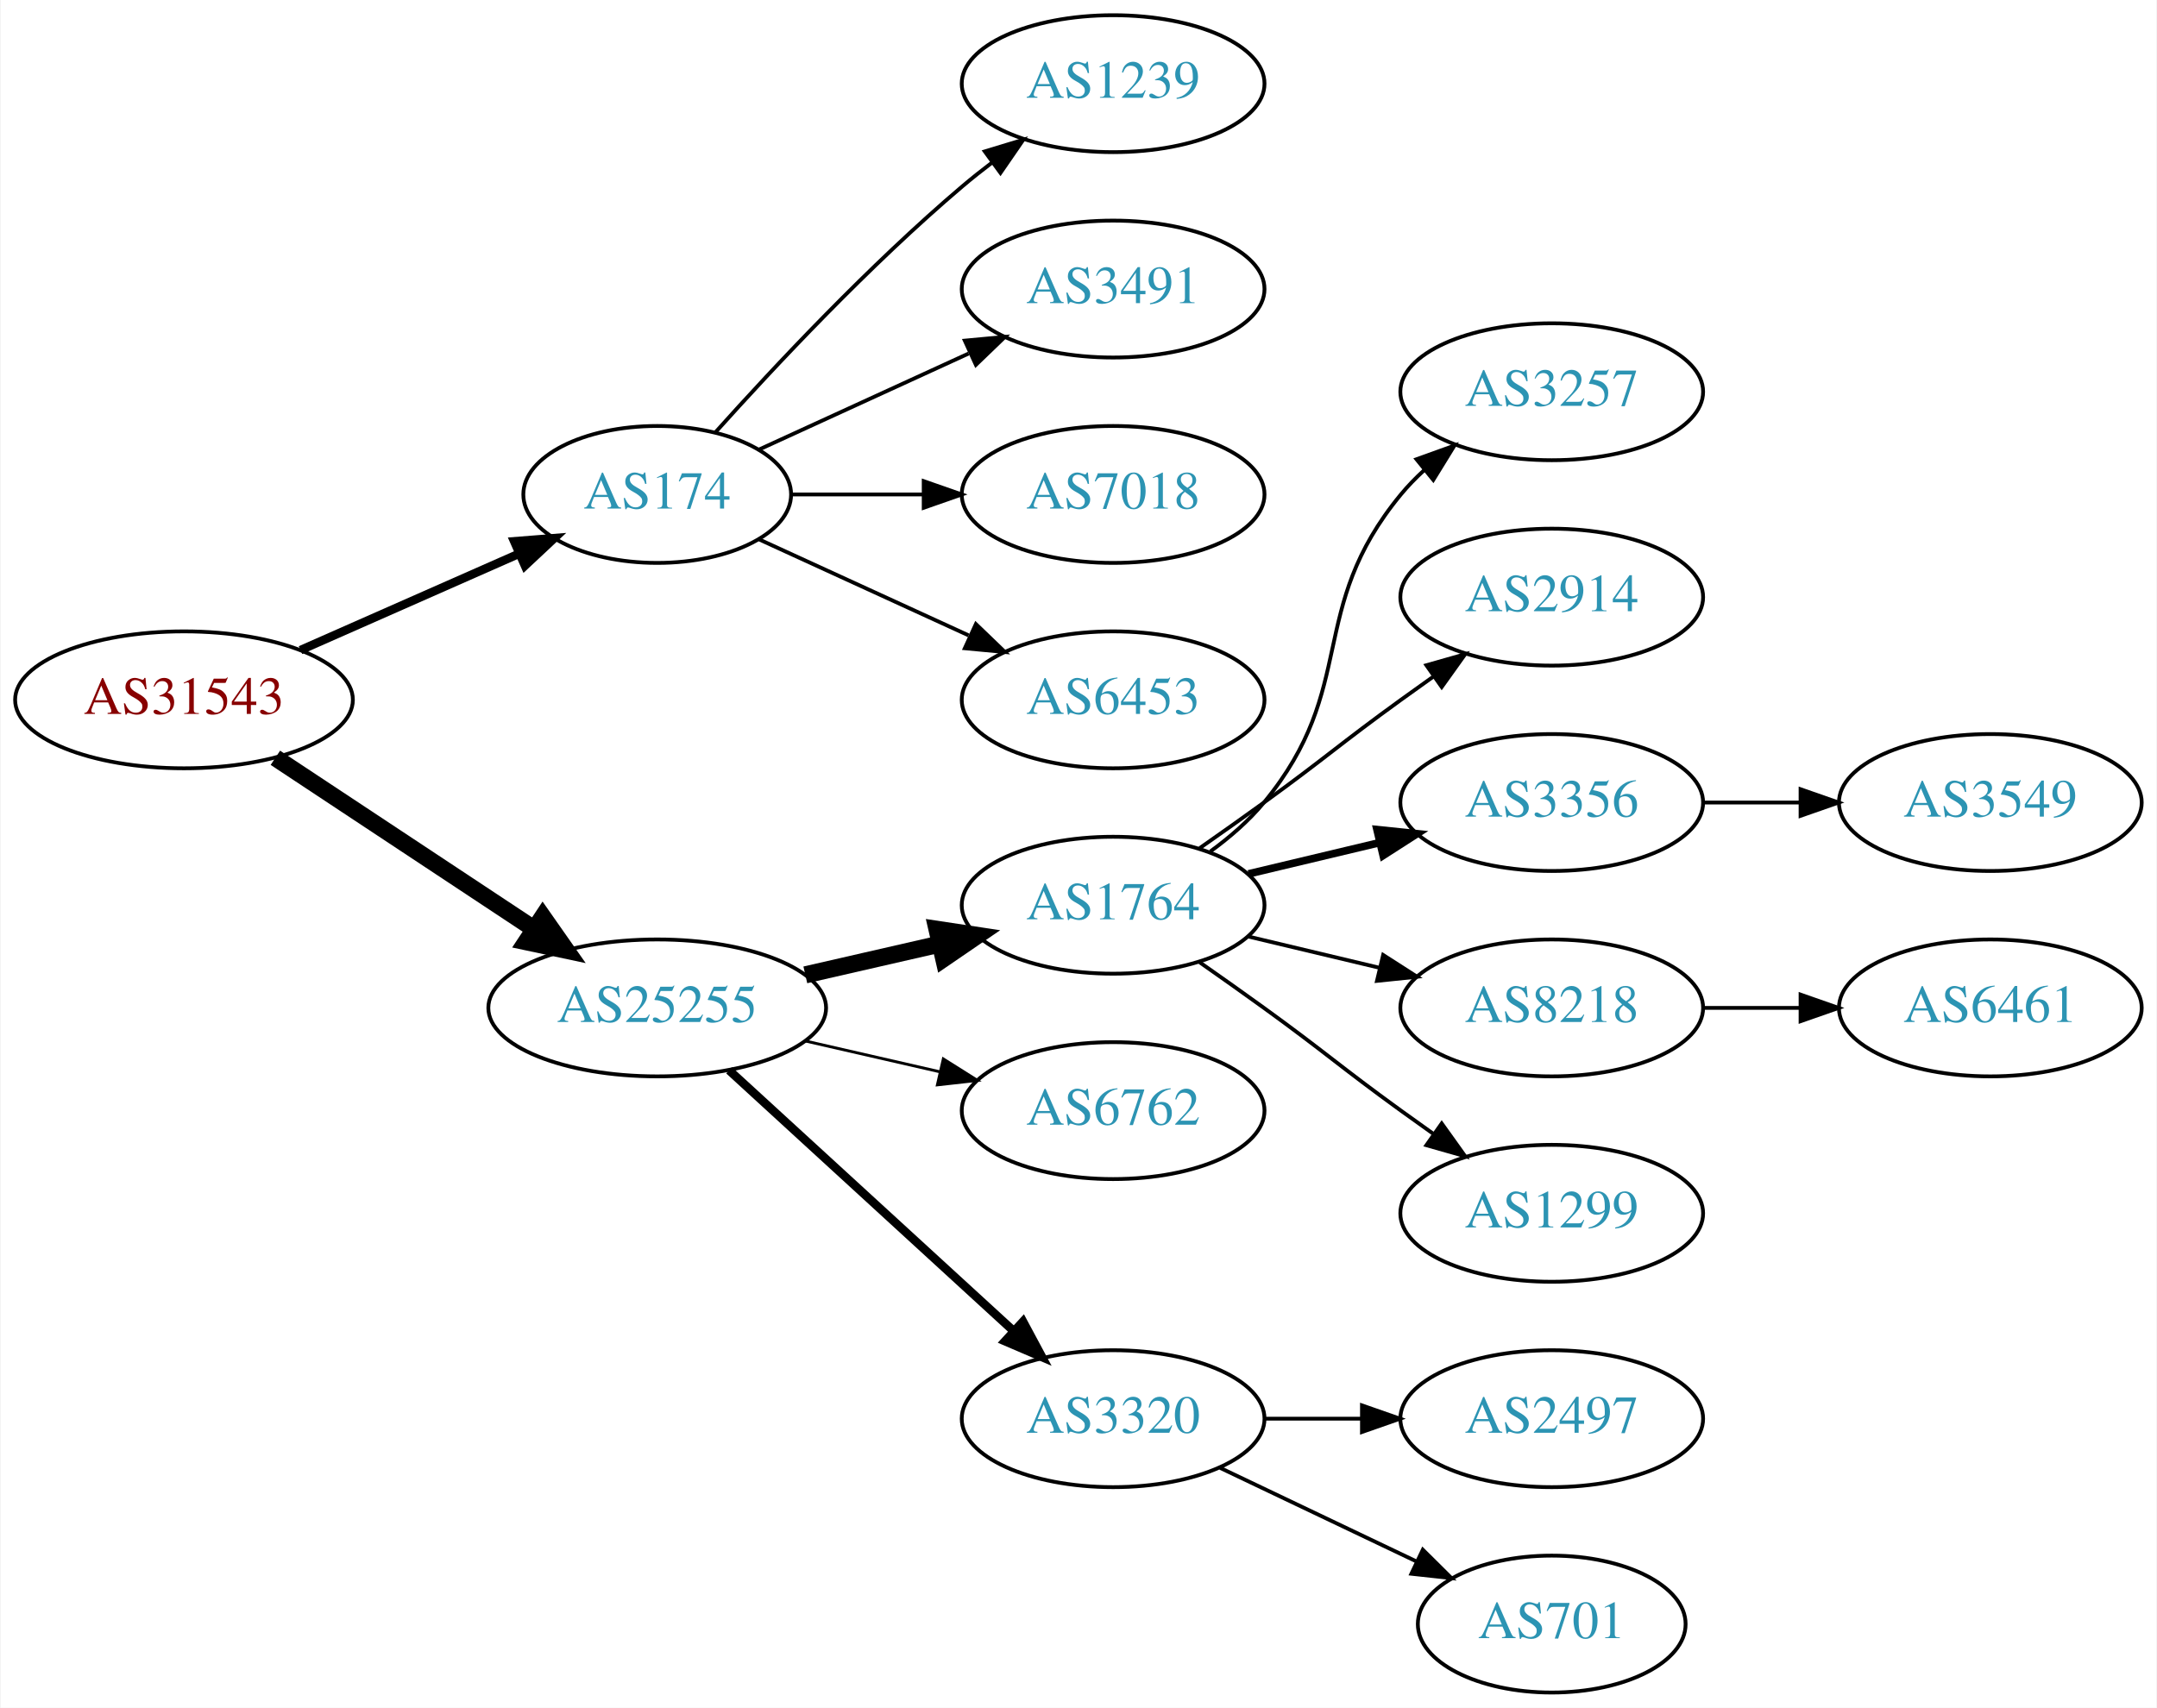
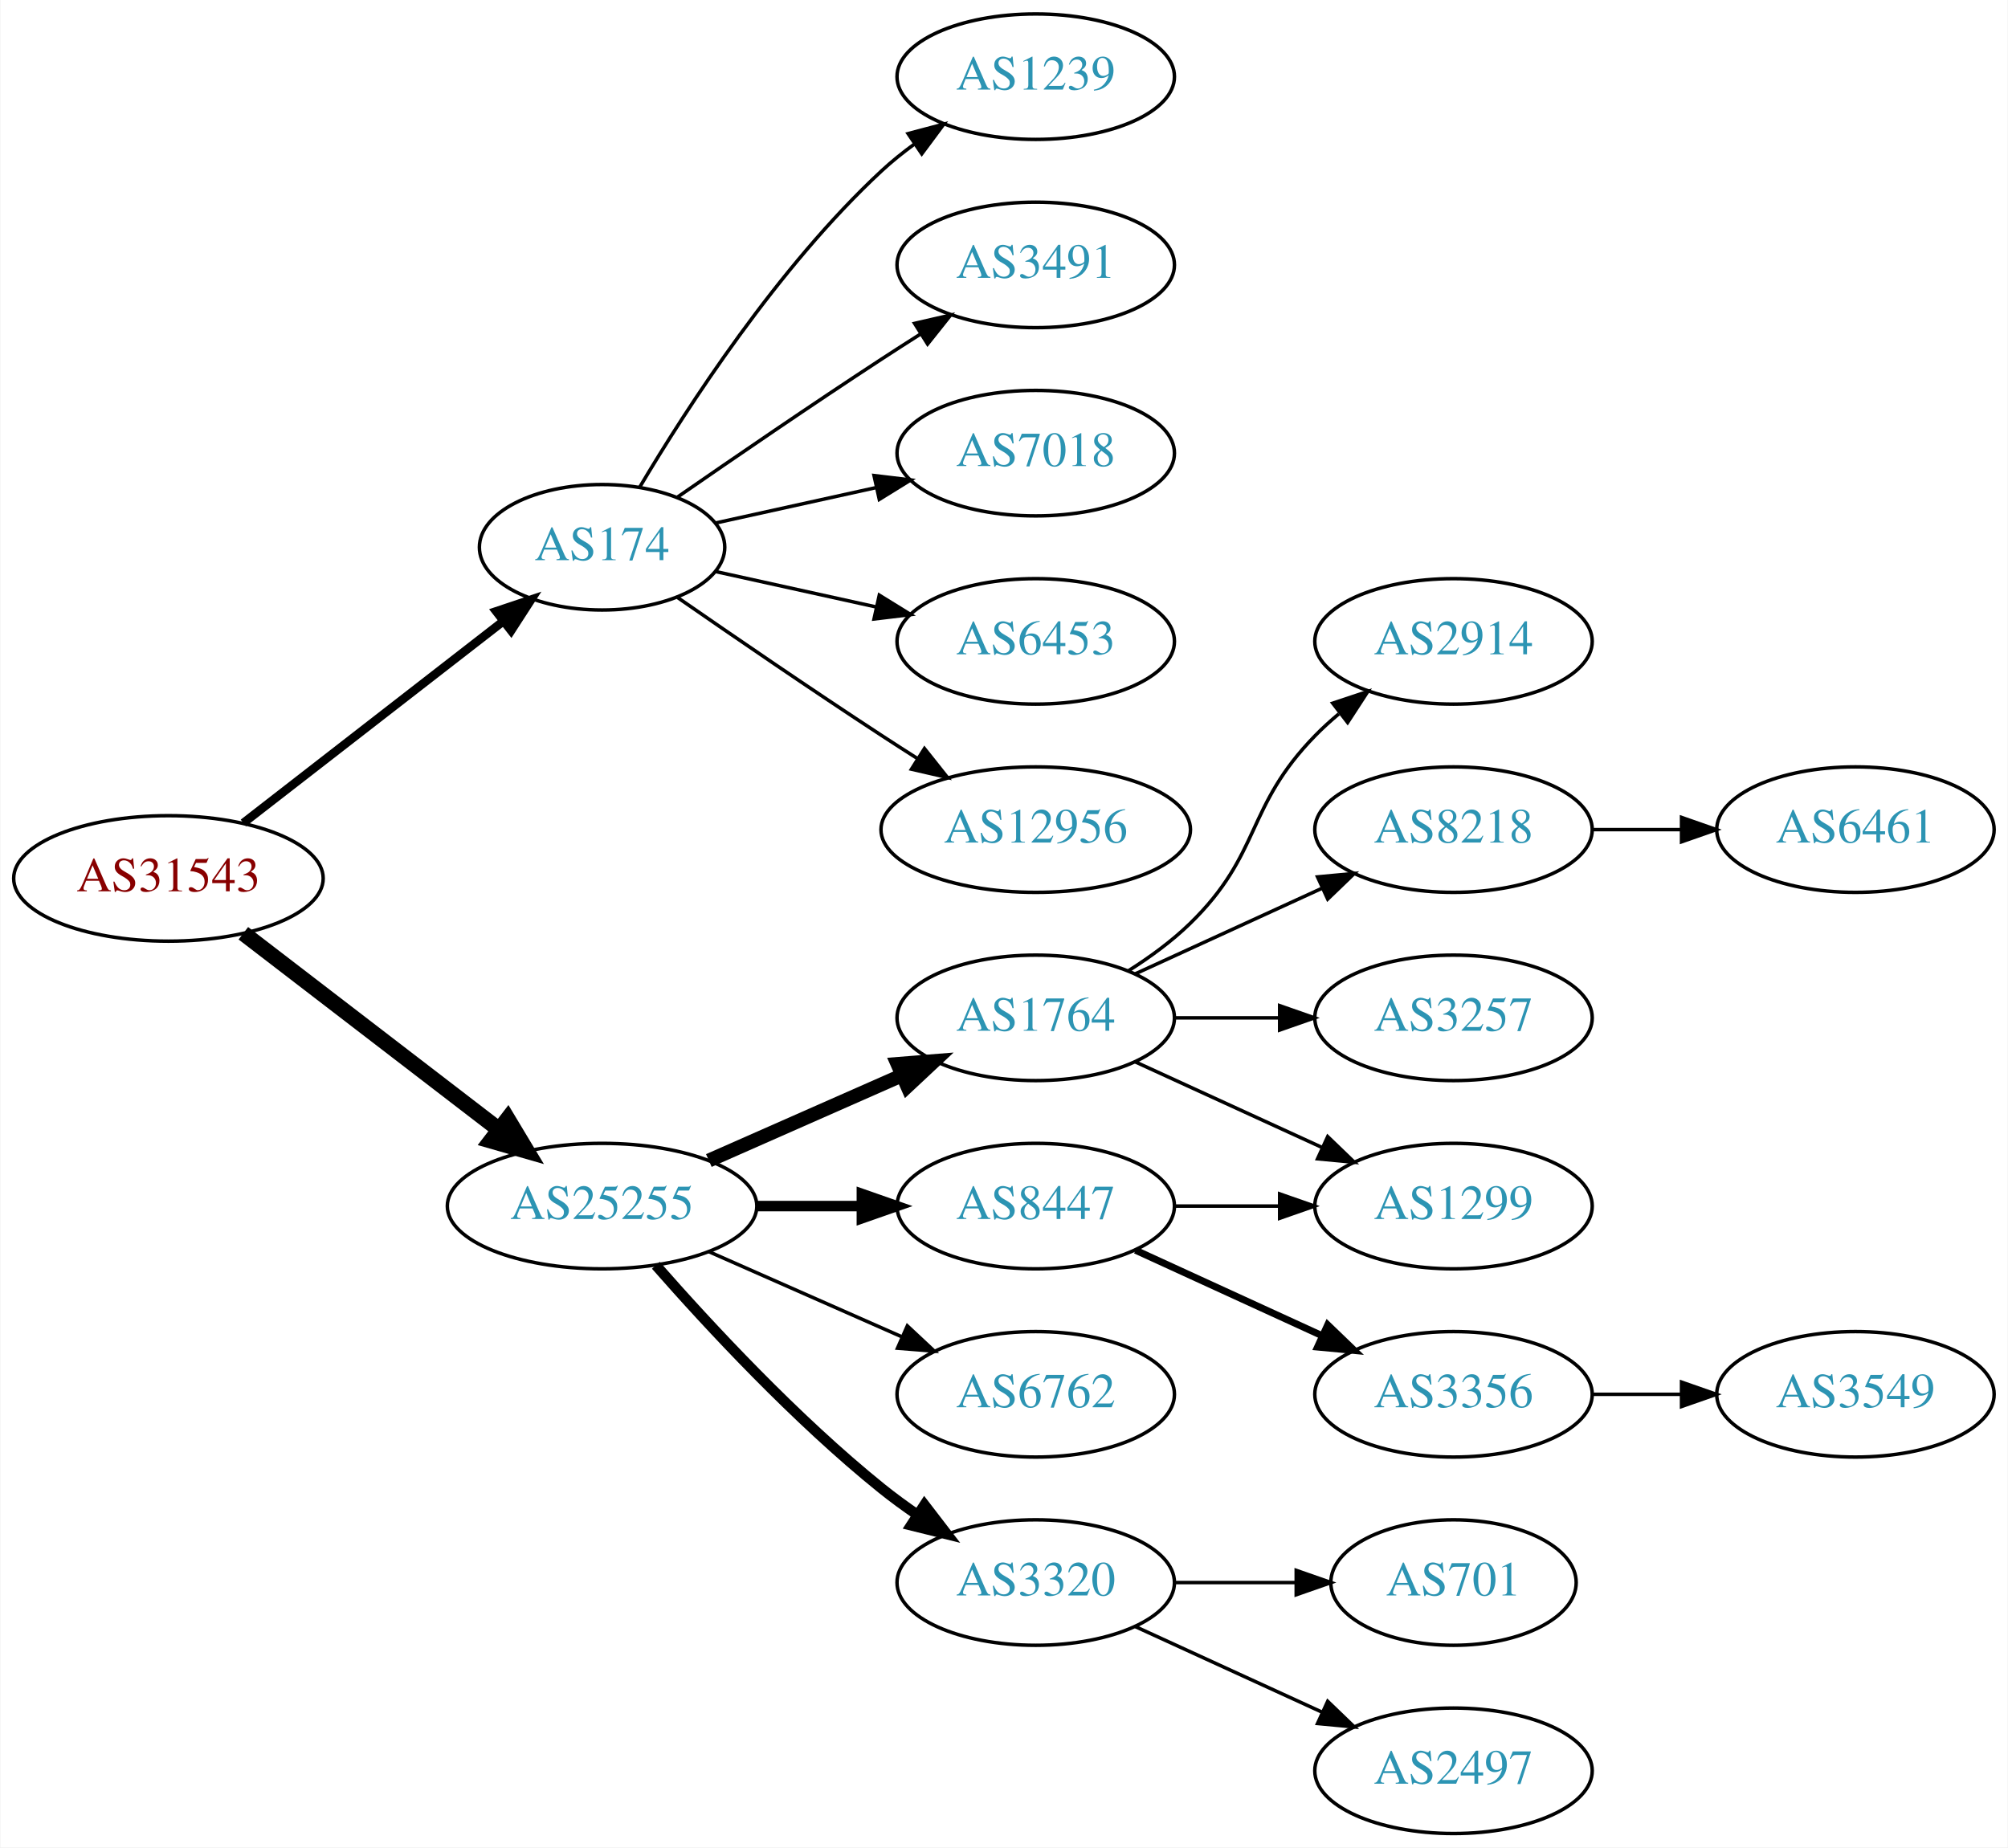
- <svg xmlns="http://www.w3.org/2000/svg" xmlns:xlink="http://www.w3.org/1999/xlink" width="567pt" height="449pt" viewBox="0.00 0.00 566.66 449.00">
-   <g id="graph0" class="graph" transform="scale(1 1) rotate(0) translate(4 445)">
-     <polygon fill="white" stroke="none" points="-4,4 -4,-445 562.663,-445 562.663,4 -4,4" />
+ <svg xmlns="http://www.w3.org/2000/svg" xmlns:xlink="http://www.w3.org/1999/xlink" width="576pt" height="530pt" viewBox="0.00 0.00 575.76 530.00">
+   <g id="graph0" class="graph" transform="scale(1 1) rotate(0) translate(4 526)">
+     <polygon fill="white" stroke="none" points="-4,4 -4,-526 571.762,-526 571.762,4 -4,4" />
    <g id="node1" class="node">
      <g id="a_node1">
        <a xlink:href="/asn/31543" xlink:title="AS31543 ~ myNET gmbh [AT]">
-           <ellipse fill="#ffffff" stroke="black" cx="44.196" cy="-261" rx="44.393" ry="18" />
-           <text text-anchor="middle" x="44.196" y="-257.3" font-family="Times,serif" font-size="14.00" fill="#880000">AS31543</text>
+           <ellipse fill="#ffffff" stroke="black" cx="44.196" cy="-274" rx="44.393" ry="18" />
+           <text text-anchor="middle" x="44.196" y="-270.3" font-family="Times,serif" font-size="14.00" fill="#880000">AS31543</text>
        </a>
      </g>
    </g>
    <g id="node2" class="node">
      <g id="a_node2">
        <a xlink:href="/asn/174" xlink:title="AS174 ~ Cogent Communications [US]">
-           <ellipse fill="#ffffff" stroke="black" cx="168.588" cy="-315" rx="35.194" ry="18" />
-           <text text-anchor="middle" x="168.588" y="-311.3" font-family="Times,serif" font-size="14.00" fill="#2c94b3">AS174</text>
+           <ellipse fill="#ffffff" stroke="black" cx="168.588" cy="-369" rx="35.194" ry="18" />
+           <text text-anchor="middle" x="168.588" y="-365.3" font-family="Times,serif" font-size="14.00" fill="#2c94b3">AS174</text>
        </a>
      </g>
    </g>
    <g id="edge1" class="edge">
-       <path fill="none" stroke="black" stroke-width="2.25" d="M74.824,-274.072C92.095,-281.692 113.985,-291.35 132.164,-299.371" />
-       <polygon fill="black" stroke="black" stroke-width="2.25" points="130.995,-302.68 141.557,-303.515 133.821,-296.276 130.995,-302.68" />
+       <path fill="none" stroke="black" stroke-width="2.455" d="M65.682,-289.901C86.077,-305.732 117.514,-330.133 140.077,-347.646" />
+       <polygon fill="black" stroke="black" stroke-width="2.455" points="138.203,-350.622 148.249,-353.989 142.495,-345.092 138.203,-350.622" />
    </g>
    <g id="node3" class="node">
      <g id="a_node3">
        <a xlink:href="/asn/25255" xlink:title="AS25255 ~ ==&gt; TELE2 AUSTRIA &lt;== [AT]">
          <ellipse fill="#ffffff" stroke="black" cx="168.588" cy="-180" rx="44.393" ry="18" />
          <text text-anchor="middle" x="168.588" y="-176.3" font-family="Times,serif" font-size="14.00" fill="#2c94b3">AS25255</text>
        </a>
      </g>
    </g>
    <g id="edge2" class="edge">
-       <path fill="none" stroke="black" stroke-width="4.5" d="M68.217,-245.765C87.449,-233.037 115.056,-214.766 136.294,-200.711" />
-       <polygon fill="black" stroke="black" stroke-width="4.5" points="138.504,-203.97 144.67,-195.167 134.158,-197.403 138.504,-203.97" />
+       <path fill="none" stroke="black" stroke-width="4.5" d="M65.682,-258.267C85.715,-242.88 116.402,-219.312 138.867,-202.058" />
+       <polygon fill="black" stroke="black" stroke-width="4.5" points="141.503,-204.999 147.036,-195.785 136.706,-198.753 141.503,-204.999" />
    </g>
    <g id="node4" class="node">
      <g id="a_node4">
        <a xlink:href="/asn/1239" xlink:title="AS1239 ~ Sprint [US]">
-           <ellipse fill="#ffffff" stroke="black" cx="288.431" cy="-423" rx="39.794" ry="18" />
-           <text text-anchor="middle" x="288.431" y="-419.3" font-family="Times,serif" font-size="14.00" fill="#2c94b3">AS1239</text>
+           <ellipse fill="#ffffff" stroke="black" cx="292.98" cy="-504" rx="39.794" ry="18" />
+           <text text-anchor="middle" x="292.98" y="-500.3" font-family="Times,serif" font-size="14.00" fill="#2c94b3">AS1239</text>
        </a>
      </g>
    </g>
    <g id="edge3" class="edge">
-       <path fill="none" stroke="black" d="M183.95,-331.409C199.223,-348.432 224.482,-375.396 248.784,-396 251.281,-398.117 253.942,-400.232 256.653,-402.293" />
-       <polygon fill="black" stroke="black" points="254.69,-405.194 264.83,-408.266 258.819,-399.541 254.69,-405.194" />
+       <path fill="none" stroke="black" d="M179.401,-386.279C192.907,-409.011 218.967,-449.314 248.784,-477 251.691,-479.699 254.904,-482.28 258.228,-484.703" />
+       <polygon fill="black" stroke="black" points="256.363,-487.667 266.606,-490.375 260.287,-481.87 256.363,-487.667" />
    </g>
    <g id="node5" class="node">
      <g id="a_node5">
        <a xlink:href="/asn/3491" xlink:title="AS3491 ~ PCCW Global, Inc. [US]">
-           <ellipse fill="#ffffff" stroke="black" cx="288.431" cy="-369" rx="39.794" ry="18" />
-           <text text-anchor="middle" x="288.431" y="-365.3" font-family="Times,serif" font-size="14.00" fill="#2c94b3">AS3491</text>
+           <ellipse fill="#ffffff" stroke="black" cx="292.98" cy="-450" rx="39.794" ry="18" />
+           <text text-anchor="middle" x="292.98" y="-446.3" font-family="Times,serif" font-size="14.00" fill="#2c94b3">AS3491</text>
        </a>
      </g>
    </g>
    <g id="edge4" class="edge">
-       <path fill="none" stroke="black" d="M195.449,-326.851C211.57,-334.238 232.572,-343.862 250.438,-352.048" />
-       <polygon fill="black" stroke="black" points="249.44,-355.441 259.989,-356.425 252.356,-349.077 249.44,-355.441" />
+       <path fill="none" stroke="black" d="M190.279,-383.44C206.17,-394.449 228.721,-409.897 248.784,-423 252.366,-425.339 256.137,-427.759 259.897,-430.144" />
+       <polygon fill="black" stroke="black" points="258.23,-433.231 268.558,-435.596 261.959,-427.307 258.23,-433.231" />
    </g>
    <g id="node6" class="node">
      <g id="a_node6">
        <a xlink:href="/asn/7018" xlink:title="AS7018 ~ AT&amp;T Services, Inc. [US]">
-           <ellipse fill="#ffffff" stroke="black" cx="288.431" cy="-315" rx="39.794" ry="18" />
-           <text text-anchor="middle" x="288.431" y="-311.3" font-family="Times,serif" font-size="14.00" fill="#2c94b3">AS7018</text>
+           <ellipse fill="#ffffff" stroke="black" cx="292.98" cy="-396" rx="39.794" ry="18" />
+           <text text-anchor="middle" x="292.98" y="-392.3" font-family="Times,serif" font-size="14.00" fill="#2c94b3">AS7018</text>
        </a>
      </g>
    </g>
    <g id="edge5" class="edge">
-       <path fill="none" stroke="black" d="M203.99,-315C214.814,-315 226.982,-315 238.608,-315" />
-       <polygon fill="black" stroke="black" points="238.639,-318.5 248.639,-315 238.639,-311.5 238.639,-318.5" />
+       <path fill="none" stroke="black" d="M201.107,-375.953C215.168,-379.055 231.986,-382.765 247.31,-386.146" />
+       <polygon fill="black" stroke="black" points="246.601,-389.573 257.12,-388.31 248.109,-382.738 246.601,-389.573" />
    </g>
    <g id="node7" class="node">
      <g id="a_node7">
        <a xlink:href="/asn/6453" xlink:title="AS6453 ~ TATA COMMUNICATIONS (AMERICA) INC [US]">
-           <ellipse fill="#ffffff" stroke="black" cx="288.431" cy="-261" rx="39.794" ry="18" />
-           <text text-anchor="middle" x="288.431" y="-257.3" font-family="Times,serif" font-size="14.00" fill="#2c94b3">AS6453</text>
+           <ellipse fill="#ffffff" stroke="black" cx="292.98" cy="-342" rx="39.794" ry="18" />
+           <text text-anchor="middle" x="292.98" y="-338.3" font-family="Times,serif" font-size="14.00" fill="#2c94b3">AS6453</text>
        </a>
      </g>
    </g>
    <g id="edge6" class="edge">
-       <path fill="none" stroke="black" d="M195.449,-303.149C211.57,-295.762 232.572,-286.138 250.438,-277.952" />
-       <polygon fill="black" stroke="black" points="252.356,-280.923 259.989,-273.575 249.44,-274.559 252.356,-280.923" />
+       <path fill="none" stroke="black" d="M201.107,-362.047C215.168,-358.945 231.986,-355.235 247.31,-351.854" />
+       <polygon fill="black" stroke="black" points="248.109,-355.262 257.12,-349.69 246.601,-348.427 248.109,-355.262" />
    </g>
    <g id="node8" class="node">
      <g id="a_node8">
-         <a xlink:href="/asn/1764" xlink:title="AS1764 ~ NEXTLAYER-AS [AT]">
-           <ellipse fill="#ffffff" stroke="black" cx="288.431" cy="-207" rx="39.794" ry="18" />
-           <text text-anchor="middle" x="288.431" y="-203.3" font-family="Times,serif" font-size="14.00" fill="#2c94b3">AS1764</text>
+         <a xlink:href="/asn/12956" xlink:title="AS12956 ~ TELXIUS [ES]">
+           <ellipse fill="#ffffff" stroke="black" cx="292.98" cy="-288" rx="44.393" ry="18" />
+           <text text-anchor="middle" x="292.98" y="-284.3" font-family="Times,serif" font-size="14.00" fill="#2c94b3">AS12956</text>
        </a>
      </g>
    </g>
    <g id="edge7" class="edge">
-       <path fill="none" stroke="black" stroke-width="4.5" d="M207.523,-188.692C218.764,-191.267 231.176,-194.111 242.799,-196.774" />
-       <polygon fill="black" stroke="black" stroke-width="4.5" points="242.134,-200.661 252.761,-199.057 243.893,-192.985 242.134,-200.661" />
+       <path fill="none" stroke="black" d="M190.279,-354.56C206.17,-343.551 228.721,-328.103 248.784,-315 252.105,-312.831 255.587,-310.594 259.074,-308.379" />
+       <polygon fill="black" stroke="black" points="261.063,-311.262 267.656,-302.968 257.33,-305.34 261.063,-311.262" />
    </g>
    <g id="node9" class="node">
      <g id="a_node9">
-         <a xlink:href="/asn/6762" xlink:title="AS6762 ~ TELECOM ITALIA SPARKLE S.p.A. [IT]">
-           <ellipse fill="#ffffff" stroke="black" cx="288.431" cy="-153" rx="39.794" ry="18" />
-           <text text-anchor="middle" x="288.431" y="-149.3" font-family="Times,serif" font-size="14.00" fill="#2c94b3">AS6762</text>
+         <a xlink:href="/asn/1764" xlink:title="AS1764 ~ NEXTLAYER-AS [AT]">
+           <ellipse fill="#ffffff" stroke="black" cx="292.98" cy="-234" rx="39.794" ry="18" />
+           <text text-anchor="middle" x="292.98" y="-230.3" font-family="Times,serif" font-size="14.00" fill="#2c94b3">AS1764</text>
        </a>
      </g>
    </g>
    <g id="edge8" class="edge">
-       <path fill="none" stroke="black" stroke-width="0.75" d="M207.523,-171.308C218.764,-168.733 231.176,-165.889 242.799,-163.226" />
-       <polygon fill="black" stroke="black" stroke-width="0.75" points="243.795,-166.588 252.761,-160.943 242.232,-159.765 243.795,-166.588" />
+       <path fill="none" stroke="black" stroke-width="4" d="M199.216,-193.072C215.81,-200.393 236.67,-209.597 254.403,-217.421" />
+       <polygon fill="black" stroke="black" stroke-width="4" points="253.325,-220.77 263.887,-221.605 256.151,-214.366 253.325,-220.77" />
    </g>
    <g id="node10" class="node">
      <g id="a_node10">
-         <a xlink:href="/asn/3320" xlink:title="AS3320 ~ DTAG [DE]">
-           <ellipse fill="#ffffff" stroke="black" cx="288.431" cy="-72" rx="39.794" ry="18" />
-           <text text-anchor="middle" x="288.431" y="-68.3" font-family="Times,serif" font-size="14.00" fill="#2c94b3">AS3320</text>
+         <a xlink:href="/asn/8447" xlink:title="AS8447 ~ A1 Telekom Austria AG [AT]">
+           <ellipse fill="#ffffff" stroke="black" cx="292.98" cy="-180" rx="39.794" ry="18" />
+           <text text-anchor="middle" x="292.98" y="-176.3" font-family="Times,serif" font-size="14.00" fill="#2c94b3">AS8447</text>
        </a>
      </g>
    </g>
    <g id="edge9" class="edge">
-       <path fill="none" stroke="black" stroke-width="2.25" d="M187.486,-163.597C207.414,-145.333 239.772,-115.678 262.249,-95.079" />
-       <polygon fill="black" stroke="black" stroke-width="2.25" points="264.743,-97.54 269.751,-88.203 260.014,-92.38 264.743,-97.54" />
+       <path fill="none" stroke="black" stroke-width="3" d="M213.084,-180C222.773,-180 233.11,-180 243.002,-180" />
+       <polygon fill="black" stroke="black" stroke-width="3" points="243.105,-183.5 253.105,-180 243.105,-176.5 243.105,-183.5" />
    </g>
    <g id="node11" class="node">
      <g id="a_node11">
-         <a xlink:href="/asn/3257" xlink:title="AS3257 ~ GTT [DE]">
-           <ellipse fill="#ffffff" stroke="black" cx="403.724" cy="-342" rx="39.794" ry="18" />
-           <text text-anchor="middle" x="403.724" y="-338.3" font-family="Times,serif" font-size="14.00" fill="#2c94b3">AS3257</text>
+         <a xlink:href="/asn/6762" xlink:title="AS6762 ~ TELECOM ITALIA SPARKLE S.p.A. [IT]">
+           <ellipse fill="#ffffff" stroke="black" cx="292.98" cy="-126" rx="39.794" ry="18" />
+           <text text-anchor="middle" x="292.98" y="-122.3" font-family="Times,serif" font-size="14.00" fill="#2c94b3">AS6762</text>
        </a>
      </g>
    </g>
    <g id="edge10" class="edge">
-       <path fill="none" stroke="black" d="M314.012,-221.156C319.106,-224.872 324.12,-229.201 328.077,-234 353.142,-264.394 339.013,-284.606 364.077,-315 365.932,-317.25 368.02,-319.396 370.238,-321.424" />
-       <polygon fill="black" stroke="black" points="368.174,-324.256 378.143,-327.844 372.587,-318.823 368.174,-324.256" />
+       <path fill="none" stroke="black" d="M199.216,-166.928C215.81,-159.607 236.67,-150.403 254.403,-142.579" />
+       <polygon fill="black" stroke="black" points="256.151,-145.634 263.887,-138.395 253.325,-139.23 256.151,-145.634" />
    </g>
    <g id="node12" class="node">
      <g id="a_node12">
-         <a xlink:href="/asn/2914" xlink:title="AS2914 ~ NTT America, Inc. [US]">
-           <ellipse fill="#ffffff" stroke="black" cx="403.724" cy="-288" rx="39.794" ry="18" />
-           <text text-anchor="middle" x="403.724" y="-284.3" font-family="Times,serif" font-size="14.00" fill="#2c94b3">AS2914</text>
+         <a xlink:href="/asn/3320" xlink:title="AS3320 ~ DTAG [DE]">
+           <ellipse fill="#ffffff" stroke="black" cx="292.98" cy="-72" rx="39.794" ry="18" />
+           <text text-anchor="middle" x="292.98" y="-68.3" font-family="Times,serif" font-size="14.00" fill="#2c94b3">AS3320</text>
        </a>
      </g>
    </g>
    <g id="edge11" class="edge">
-       <path fill="none" stroke="black" d="M311.188,-222.009C316.722,-225.879 322.641,-230.064 328.077,-234 344.277,-245.729 347.877,-249.271 364.077,-261 366.88,-263.029 369.812,-265.125 372.752,-267.21" />
-       <polygon fill="black" stroke="black" points="370.775,-270.097 380.967,-272.991 374.803,-264.373 370.775,-270.097" />
+       <path fill="none" stroke="black" stroke-width="3" d="M184.021,-163.017C199.152,-145.771 224.116,-118.852 248.784,-99 252.04,-96.38 255.565,-93.808 259.149,-91.354" />
+       <polygon fill="black" stroke="black" stroke-width="3" points="261.068,-94.281 267.522,-85.879 257.237,-88.423 261.068,-94.281" />
    </g>
    <g id="node13" class="node">
      <g id="a_node13">
-         <a xlink:href="/asn/3356" xlink:title="AS3356 ~ Level 3 Parent, LLC [US]">
-           <ellipse fill="#ffffff" stroke="black" cx="403.724" cy="-234" rx="39.794" ry="18" />
-           <text text-anchor="middle" x="403.724" y="-230.3" font-family="Times,serif" font-size="14.00" fill="#2c94b3">AS3356</text>
+         <a xlink:href="/asn/2914" xlink:title="AS2914 ~ NTT America, Inc. [US]">
+           <ellipse fill="#ffffff" stroke="black" cx="412.823" cy="-342" rx="39.794" ry="18" />
+           <text text-anchor="middle" x="412.823" y="-338.3" font-family="Times,serif" font-size="14.00" fill="#2c94b3">AS2914</text>
        </a>
      </g>
    </g>
    <g id="edge12" class="edge">
-       <path fill="none" stroke="black" stroke-width="2" d="M324.038,-215.248C334.909,-217.838 347.064,-220.735 358.506,-223.462" />
-       <polygon fill="black" stroke="black" stroke-width="2" points="357.789,-226.889 368.328,-225.803 359.412,-220.08 357.789,-226.889" />
+       <path fill="none" stroke="black" d="M319.509,-247.462C325.672,-251.362 331.974,-255.948 337.176,-261 357.87,-281.094 353.004,-294.383 373.176,-315 375.269,-317.139 377.553,-319.218 379.929,-321.21" />
+       <polygon fill="black" stroke="black" points="378.173,-324.275 388.229,-327.611 382.448,-318.732 378.173,-324.275" />
    </g>
    <g id="node14" class="node">
      <g id="a_node14">
        <a xlink:href="/asn/8218" xlink:title="AS8218 ~ legacy Neotelecoms [FR]">
-           <ellipse fill="#ffffff" stroke="black" cx="403.724" cy="-180" rx="39.794" ry="18" />
-           <text text-anchor="middle" x="403.724" y="-176.3" font-family="Times,serif" font-size="14.00" fill="#2c94b3">AS8218</text>
+           <ellipse fill="#ffffff" stroke="black" cx="412.823" cy="-288" rx="39.794" ry="18" />
+           <text text-anchor="middle" x="412.823" y="-284.3" font-family="Times,serif" font-size="14.00" fill="#2c94b3">AS8218</text>
        </a>
      </g>
    </g>
    <g id="edge13" class="edge">
-       <path fill="none" stroke="black" d="M324.038,-198.752C334.909,-196.162 347.064,-193.265 358.506,-190.538" />
-       <polygon fill="black" stroke="black" points="359.412,-193.92 368.328,-188.197 357.789,-187.111 359.412,-193.92" />
+       <path fill="none" stroke="black" d="M321.609,-246.661C337.566,-253.973 357.837,-263.261 375.119,-271.181" />
+       <polygon fill="black" stroke="black" points="373.818,-274.435 384.367,-275.419 376.734,-268.071 373.818,-274.435" />
    </g>
    <g id="node15" class="node">
      <g id="a_node15">
-         <a xlink:href="/asn/1299" xlink:title="AS1299 ~ Telia Carrier [EU]">
-           <ellipse fill="#ffffff" stroke="black" cx="403.724" cy="-126" rx="39.794" ry="18" />
-           <text text-anchor="middle" x="403.724" y="-122.3" font-family="Times,serif" font-size="14.00" fill="#2c94b3">AS1299</text>
+         <a xlink:href="/asn/3257" xlink:title="AS3257 ~ GTT [DE]">
+           <ellipse fill="#ffffff" stroke="black" cx="412.823" cy="-234" rx="39.794" ry="18" />
+           <text text-anchor="middle" x="412.823" y="-230.3" font-family="Times,serif" font-size="14.00" fill="#2c94b3">AS3257</text>
        </a>
      </g>
    </g>
    <g id="edge14" class="edge">
-       <path fill="none" stroke="black" d="M311.188,-191.991C316.722,-188.121 322.641,-183.936 328.077,-180 344.277,-168.271 347.877,-164.729 364.077,-153 366.88,-150.971 369.812,-148.875 372.752,-146.79" />
-       <polygon fill="black" stroke="black" points="374.803,-149.627 380.967,-141.009 370.775,-143.903 374.803,-149.627" />
+       <path fill="none" stroke="black" d="M332.893,-234C342.446,-234 352.796,-234 362.759,-234" />
+       <polygon fill="black" stroke="black" points="362.951,-237.5 372.951,-234 362.951,-230.5 362.951,-237.5" />
    </g>
    <g id="node16" class="node">
      <g id="a_node16">
-         <a xlink:href="/asn/2497" xlink:title="AS2497 ~ Internet Initiative Japan Inc. [JP]">
-           <ellipse fill="#ffffff" stroke="black" cx="403.724" cy="-72" rx="39.794" ry="18" />
-           <text text-anchor="middle" x="403.724" y="-68.3" font-family="Times,serif" font-size="14.00" fill="#2c94b3">AS2497</text>
+         <a xlink:href="/asn/1299" xlink:title="AS1299 ~ Telia Carrier [EU]">
+           <ellipse fill="#ffffff" stroke="black" cx="412.823" cy="-180" rx="39.794" ry="18" />
+           <text text-anchor="middle" x="412.823" y="-176.3" font-family="Times,serif" font-size="14.00" fill="#2c94b3">AS1299</text>
        </a>
      </g>
    </g>
    <g id="edge15" class="edge">
-       <path fill="none" stroke="black" d="M328.103,-72C336.306,-72 345.07,-72 353.602,-72" />
-       <polygon fill="black" stroke="black" points="353.841,-75.5 363.841,-72 353.841,-68.5 353.841,-75.5" />
+       <path fill="none" stroke="black" d="M321.609,-221.339C337.566,-214.027 357.837,-204.739 375.119,-196.819" />
+       <polygon fill="black" stroke="black" points="376.734,-199.929 384.367,-192.581 373.818,-193.565 376.734,-199.929" />
+     </g>
+     <g id="edge16" class="edge">
+       <path fill="none" stroke="black" d="M332.893,-180C342.446,-180 352.796,-180 362.759,-180" />
+       <polygon fill="black" stroke="black" points="362.951,-183.5 372.951,-180 362.951,-176.5 362.951,-183.5" />
    </g>
    <g id="node17" class="node">
      <g id="a_node17">
+         <a xlink:href="/asn/3356" xlink:title="AS3356 ~ Level 3 Parent, LLC [US]">
+           <ellipse fill="#ffffff" stroke="black" cx="412.823" cy="-126" rx="39.794" ry="18" />
+           <text text-anchor="middle" x="412.823" y="-122.3" font-family="Times,serif" font-size="14.00" fill="#2c94b3">AS3356</text>
+         </a>
+       </g>
+     </g>
+     <g id="edge17" class="edge">
+       <path fill="none" stroke="black" stroke-width="2" d="M321.609,-167.339C337.566,-160.027 357.837,-150.739 375.119,-142.819" />
+       <polygon fill="black" stroke="black" stroke-width="2" points="376.734,-145.929 384.367,-138.581 373.818,-139.565 376.734,-145.929" />
+     </g>
+     <g id="node19" class="node">
+       <g id="a_node19">
        <a xlink:href="/asn/701" xlink:title="AS701 ~ UUNET [US]">
-           <ellipse fill="#ffffff" stroke="black" cx="403.724" cy="-18" rx="35.194" ry="18" />
-           <text text-anchor="middle" x="403.724" y="-14.3" font-family="Times,serif" font-size="14.00" fill="#2c94b3">AS701</text>
-         </a>
-       </g>
-     </g>
-     <g id="edge16" class="edge">
-       <path fill="none" stroke="black" d="M316.567,-59.066C331.999,-51.71 351.485,-42.423 368.02,-34.541" />
-       <polygon fill="black" stroke="black" points="369.84,-37.551 377.361,-30.089 366.828,-31.232 369.84,-37.551" />
+           <ellipse fill="#ffffff" stroke="black" cx="412.823" cy="-72" rx="35.194" ry="18" />
+           <text text-anchor="middle" x="412.823" y="-68.3" font-family="Times,serif" font-size="14.00" fill="#2c94b3">AS701</text>
+         </a>
+       </g>
+     </g>
+     <g id="edge19" class="edge">
+       <path fill="none" stroke="black" d="M332.893,-72C343.98,-72 356.139,-72 367.522,-72" />
+       <polygon fill="black" stroke="black" points="367.703,-75.5 377.703,-72 367.703,-68.5 367.703,-75.5" />
+     </g>
+     <g id="node20" class="node">
+       <g id="a_node20">
+         <a xlink:href="/asn/2497" xlink:title="AS2497 ~ Internet Initiative Japan Inc. [JP]">
+           <ellipse fill="#ffffff" stroke="black" cx="412.823" cy="-18" rx="39.794" ry="18" />
+           <text text-anchor="middle" x="412.823" y="-14.3" font-family="Times,serif" font-size="14.00" fill="#2c94b3">AS2497</text>
+         </a>
+       </g>
+     </g>
+     <g id="edge20" class="edge">
+       <path fill="none" stroke="black" d="M321.609,-59.339C337.566,-52.027 357.837,-42.739 375.119,-34.819" />
+       <polygon fill="black" stroke="black" points="376.734,-37.929 384.367,-30.581 373.818,-31.565 376.734,-37.929" />
    </g>
    <g id="node18" class="node">
      <g id="a_node18">
+         <a xlink:href="/asn/6461" xlink:title="AS6461 ~ Zayo Bandwidth [US]">
+           <ellipse fill="#ffffff" stroke="black" cx="528.116" cy="-288" rx="39.794" ry="18" />
+           <text text-anchor="middle" x="528.116" y="-284.3" font-family="Times,serif" font-size="14.00" fill="#2c94b3">AS6461</text>
+         </a>
+       </g>
+     </g>
+     <g id="edge18" class="edge">
+       <path fill="none" stroke="black" d="M452.495,-288C460.698,-288 469.462,-288 477.994,-288" />
+       <polygon fill="black" stroke="black" points="478.233,-291.5 488.233,-288 478.233,-284.5 478.233,-291.5" />
+     </g>
+     <g id="node21" class="node">
+       <g id="a_node21">
        <a xlink:href="/asn/3549" xlink:title="AS3549 ~ Level 3 Parent, LLC [US]">
-           <ellipse fill="#ffffff" stroke="black" cx="519.017" cy="-234" rx="39.794" ry="18" />
-           <text text-anchor="middle" x="519.017" y="-230.3" font-family="Times,serif" font-size="14.00" fill="#2c94b3">AS3549</text>
-         </a>
-       </g>
-     </g>
-     <g id="edge17" class="edge">
-       <path fill="none" stroke="black" d="M443.396,-234C451.599,-234 460.363,-234 468.895,-234" />
-       <polygon fill="black" stroke="black" points="469.134,-237.5 479.134,-234 469.134,-230.5 469.134,-237.5" />
-     </g>
-     <g id="node19" class="node">
-       <g id="a_node19">
-         <a xlink:href="/asn/6461" xlink:title="AS6461 ~ Zayo Bandwidth [US]">
-           <ellipse fill="#ffffff" stroke="black" cx="519.017" cy="-180" rx="39.794" ry="18" />
-           <text text-anchor="middle" x="519.017" y="-176.3" font-family="Times,serif" font-size="14.00" fill="#2c94b3">AS6461</text>
-         </a>
-       </g>
-     </g>
-     <g id="edge18" class="edge">
-       <path fill="none" stroke="black" d="M443.396,-180C451.599,-180 460.363,-180 468.895,-180" />
-       <polygon fill="black" stroke="black" points="469.134,-183.5 479.134,-180 469.134,-176.5 469.134,-183.5" />
+           <ellipse fill="#ffffff" stroke="black" cx="528.116" cy="-126" rx="39.794" ry="18" />
+           <text text-anchor="middle" x="528.116" y="-122.3" font-family="Times,serif" font-size="14.00" fill="#2c94b3">AS3549</text>
+         </a>
+       </g>
+     </g>
+     <g id="edge21" class="edge">
+       <path fill="none" stroke="black" d="M452.495,-126C460.698,-126 469.462,-126 477.994,-126" />
+       <polygon fill="black" stroke="black" points="478.233,-129.5 488.233,-126 478.233,-122.5 478.233,-129.5" />
    </g>
  </g>
</svg>
